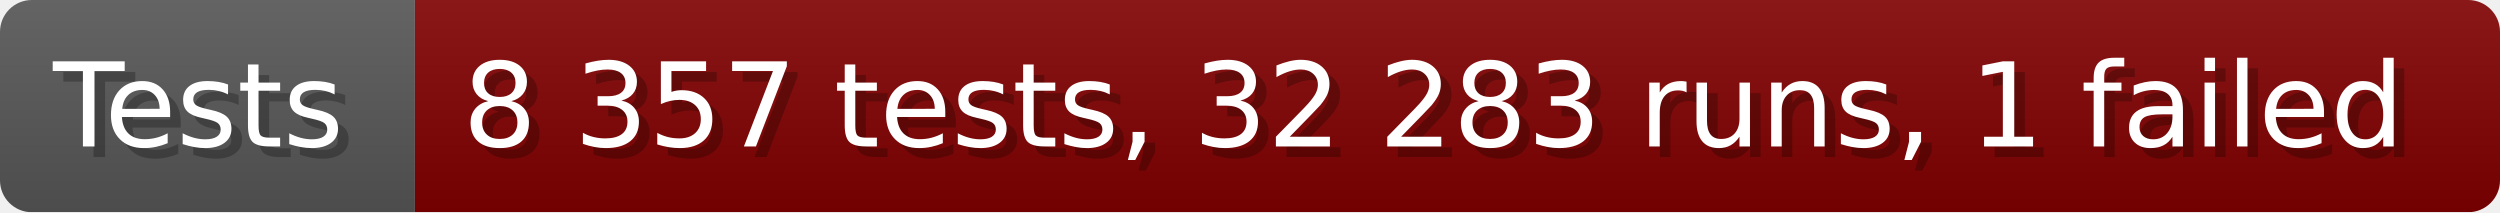
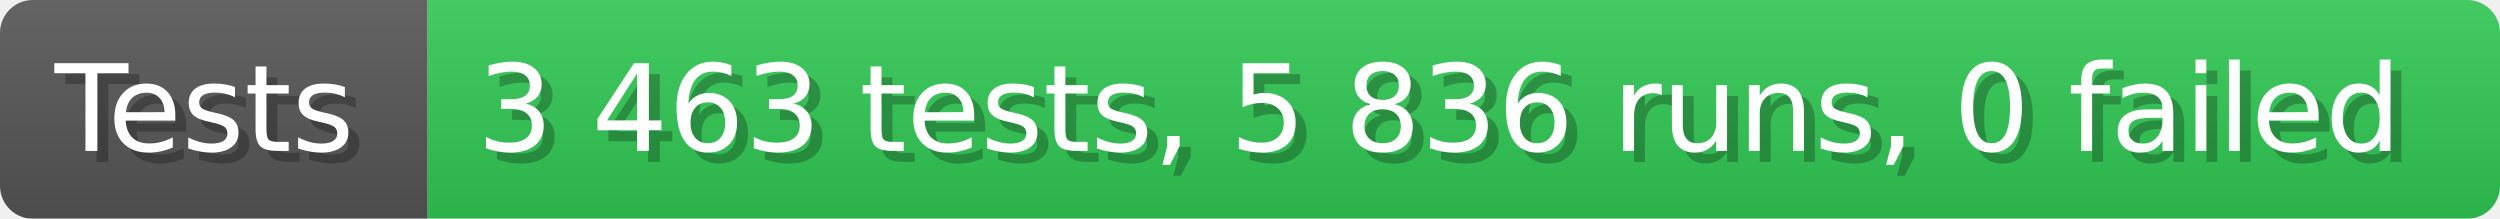
- <svg xmlns="http://www.w3.org/2000/svg" width="235.6" height="20" viewBox="0 0 2356 200" role="img" aria-label="Tests: 8 357 tests, 32 283 runs, 1 failed">
+ <svg xmlns="http://www.w3.org/2000/svg" width="228.6" height="20" viewBox="0 0 2286 200" role="img" aria-label="Tests: 3 463 tests, 5 836 runs, 0 failed">
  <linearGradient id="a" x2="0" y2="100%">
    <stop offset="0" stop-opacity=".1" stop-color="#EEE" />
    <stop offset="1" stop-opacity=".1" />
  </linearGradient>
  <mask id="m">
-     <rect width="2356" height="200" rx="30" fill="#FFF" />
+     <rect width="2286" height="200" rx="30" fill="#FFF" />
  </mask>
  <g mask="url(#m)">
    <rect width="391" height="200" fill="#555" />
-     <rect width="1965" height="200" fill="#800000" x="391" />
-     <rect width="2356" height="200" fill="url(#a)" />
+     <rect width="1895" height="200" fill="#31c653" x="391" />
+     <rect width="2286" height="200" fill="url(#a)" />
  </g>
  <g aria-hidden="true" fill="#fff" text-anchor="start" font-family="Verdana,DejaVu Sans,sans-serif" font-size="110">
    <text x="60" y="148" textLength="291" fill="#000" opacity="0.25">Tests</text>
    <text x="50" y="138" textLength="291">Tests</text>
-     <text x="446" y="148" textLength="1865" fill="#000" opacity="0.25">8 357 tests, 32 283 runs, 1 failed</text>
-     <text x="436" y="138" textLength="1865">8 357 tests, 32 283 runs, 1 failed</text>
+     <text x="446" y="148" textLength="1795" fill="#000" opacity="0.25">3 463 tests, 5 836 runs, 0 failed</text>
+     <text x="436" y="138" textLength="1795">3 463 tests, 5 836 runs, 0 failed</text>
  </g>
</svg>
